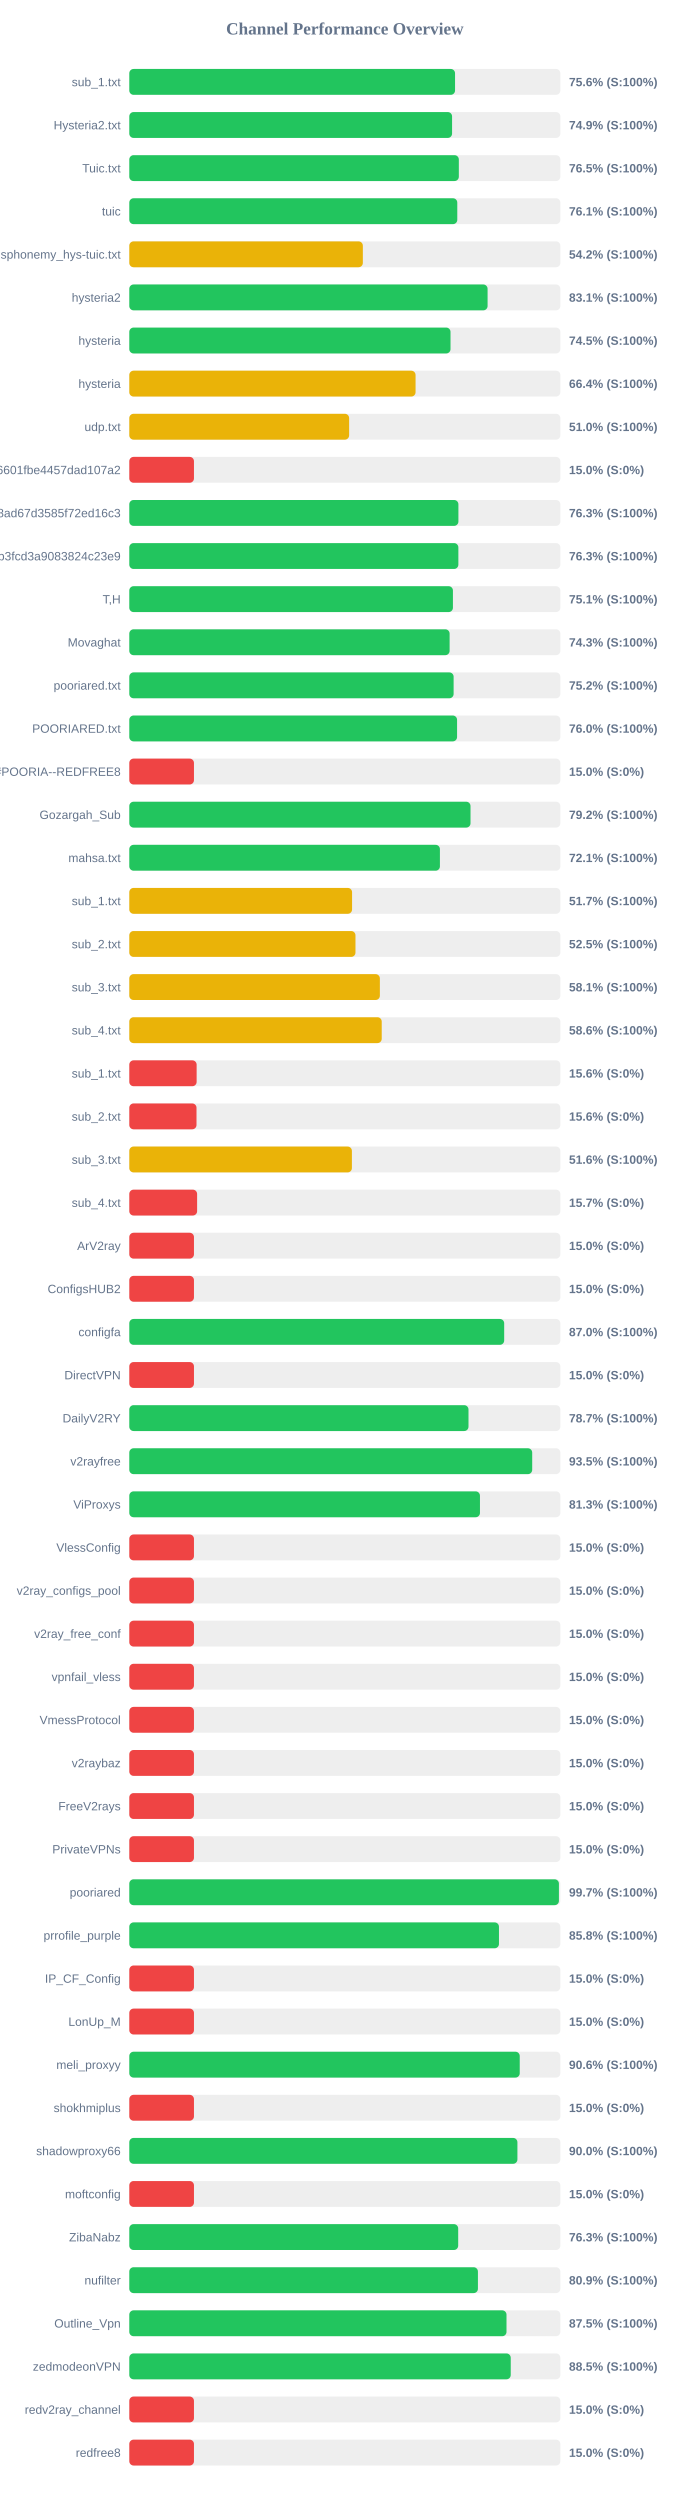
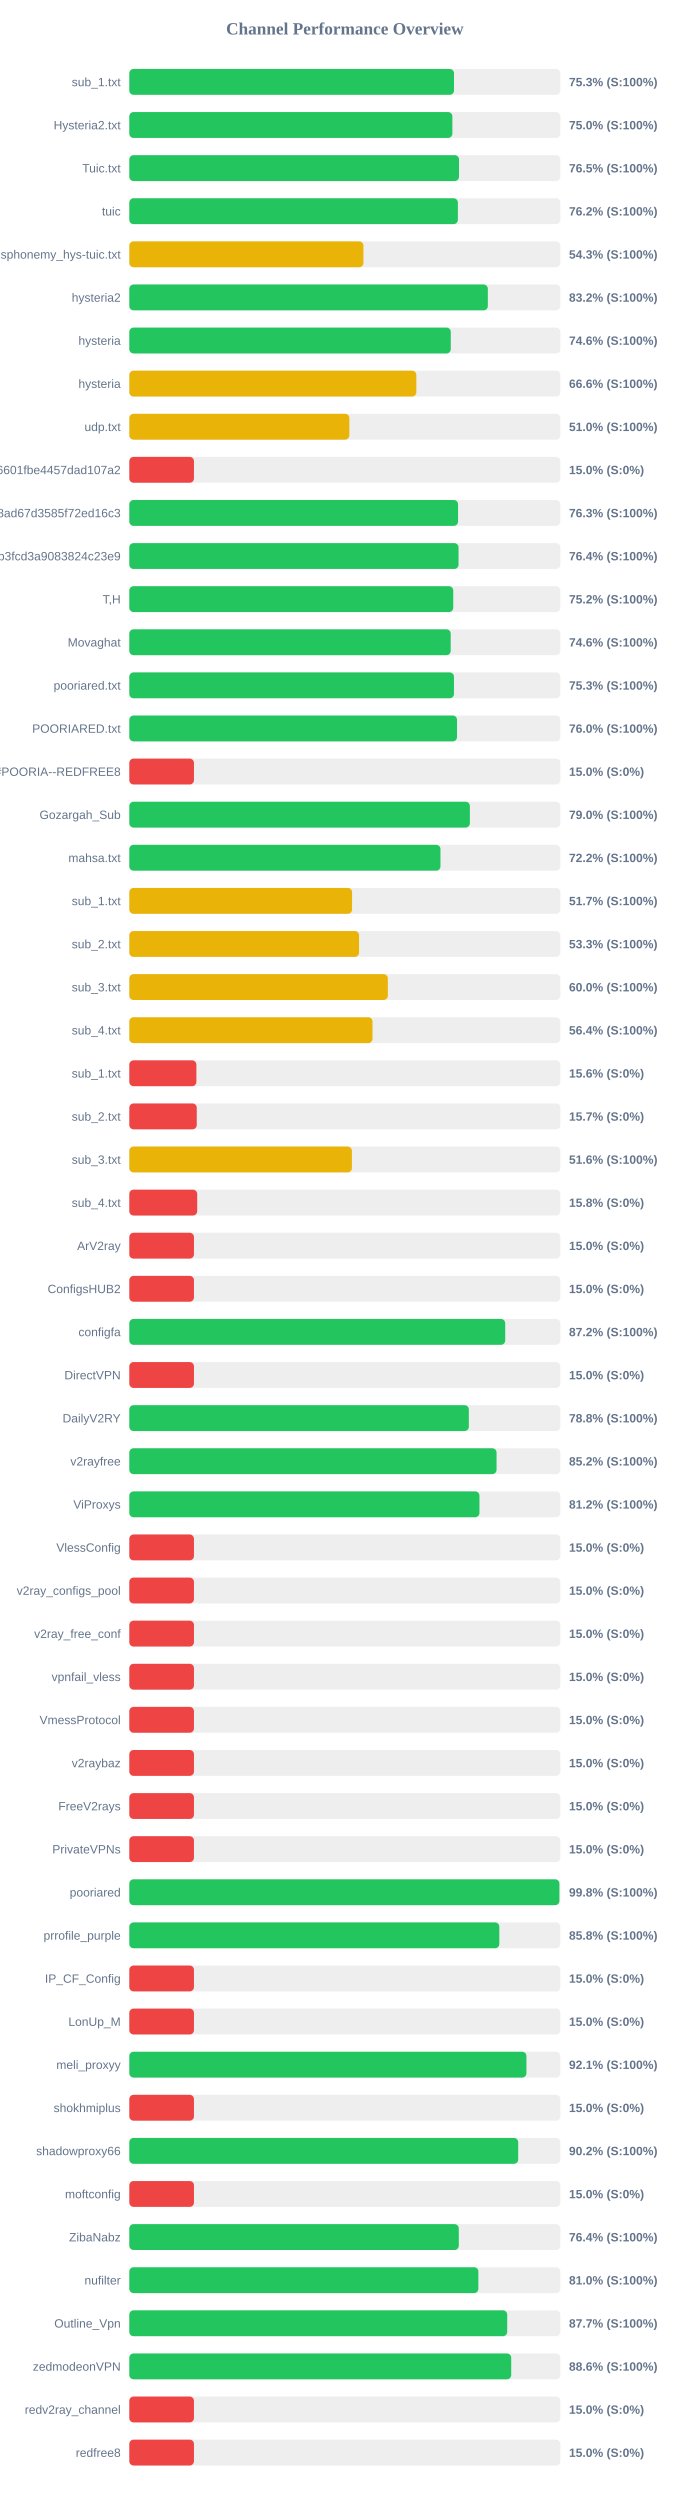
<svg xmlns="http://www.w3.org/2000/svg" width="800" height="2900" version="1.1">
  <style>
        .row { font: 14px Arial; fill: #64748b; }
        .score { font: bold 14px Arial; fill: #64748b; }
    </style>
  <text x="400" y="40" text-anchor="middle" font-size="20px" font-weight="bold" fill="#64748b">Channel Performance Overview</text>
  <rect x="150" y="80" width="500" height="30" fill="#eee" rx="5" />
-   <rect x="150" y="80" width="377.85" height="30" fill="#22c55e" rx="5" />
+   <rect x="150" y="80" width="376.65" height="30" fill="#22c55e" rx="5" />
  <text x="140" y="100" text-anchor="end" class="row">sub_1.txt</text>
-   <text x="660" y="100" text-anchor="start" class="score">75.6% (S:100%)</text>
+   <text x="660" y="100" text-anchor="start" class="score">75.3% (S:100%)</text>
  <rect x="150" y="130" width="500" height="30" fill="#eee" rx="5" />
-   <rect x="150" y="130" width="374.4" height="30" fill="#22c55e" rx="5" />
+   <rect x="150" y="130" width="374.75" height="30" fill="#22c55e" rx="5" />
  <text x="140" y="150" text-anchor="end" class="row">Hysteria2.txt</text>
-   <text x="660" y="150" text-anchor="start" class="score">74.9% (S:100%)</text>
+   <text x="660" y="150" text-anchor="start" class="score">75.0% (S:100%)</text>
  <rect x="150" y="180" width="500" height="30" fill="#eee" rx="5" />
-   <rect x="150" y="180" width="382.25" height="30" fill="#22c55e" rx="5" />
+   <rect x="150" y="180" width="382.45" height="30" fill="#22c55e" rx="5" />
  <text x="140" y="200" text-anchor="end" class="row">Tuic.txt</text>
  <text x="660" y="200" text-anchor="start" class="score">76.5% (S:100%)</text>
  <rect x="150" y="230" width="500" height="30" fill="#eee" rx="5" />
-   <rect x="150" y="230" width="380.45" height="30" fill="#22c55e" rx="5" />
+   <rect x="150" y="230" width="381.15" height="30" fill="#22c55e" rx="5" />
  <text x="140" y="250" text-anchor="end" class="row">tuic</text>
-   <text x="660" y="250" text-anchor="start" class="score">76.1% (S:100%)</text>
+   <text x="660" y="250" text-anchor="start" class="score">76.2% (S:100%)</text>
  <rect x="150" y="280" width="500" height="30" fill="#eee" rx="5" />
-   <rect x="150" y="280" width="270.9" height="30" fill="#eab308" rx="5" />
+   <rect x="150" y="280" width="271.55" height="30" fill="#eab308" rx="5" />
  <text x="140" y="300" text-anchor="end" class="row">ndsphonemy_hys-tuic.txt</text>
-   <text x="660" y="300" text-anchor="start" class="score">54.2% (S:100%)</text>
+   <text x="660" y="300" text-anchor="start" class="score">54.3% (S:100%)</text>
  <rect x="150" y="330" width="500" height="30" fill="#eee" rx="5" />
-   <rect x="150" y="330" width="415.6" height="30" fill="#22c55e" rx="5" />
+   <rect x="150" y="330" width="415.9" height="30" fill="#22c55e" rx="5" />
  <text x="140" y="350" text-anchor="end" class="row">hysteria2</text>
-   <text x="660" y="350" text-anchor="start" class="score">83.1% (S:100%)</text>
+   <text x="660" y="350" text-anchor="start" class="score">83.2% (S:100%)</text>
  <rect x="150" y="380" width="500" height="30" fill="#eee" rx="5" />
-   <rect x="150" y="380" width="372.6" height="30" fill="#22c55e" rx="5" />
+   <rect x="150" y="380" width="372.9" height="30" fill="#22c55e" rx="5" />
  <text x="140" y="400" text-anchor="end" class="row">hysteria</text>
-   <text x="660" y="400" text-anchor="start" class="score">74.5% (S:100%)</text>
+   <text x="660" y="400" text-anchor="start" class="score">74.6% (S:100%)</text>
  <rect x="150" y="430" width="500" height="30" fill="#eee" rx="5" />
-   <rect x="150" y="430" width="332.05" height="30" fill="#eab308" rx="5" />
+   <rect x="150" y="430" width="332.95" height="30" fill="#eab308" rx="5" />
  <text x="140" y="450" text-anchor="end" class="row">hysteria</text>
-   <text x="660" y="450" text-anchor="start" class="score">66.4% (S:100%)</text>
+   <text x="660" y="450" text-anchor="start" class="score">66.6% (S:100%)</text>
  <rect x="150" y="480" width="500" height="30" fill="#eee" rx="5" />
-   <rect x="150" y="480" width="255.0" height="30" fill="#eab308" rx="5" />
+   <rect x="150" y="480" width="255.25" height="30" fill="#eab308" rx="5" />
  <text x="140" y="500" text-anchor="end" class="row">udp.txt</text>
  <text x="660" y="500" text-anchor="start" class="score">51.0% (S:100%)</text>
  <rect x="150" y="530" width="500" height="30" fill="#eee" rx="5" />
  <rect x="150" y="530" width="75.0" height="30" fill="#ef4444" rx="5" />
  <text x="140" y="550" text-anchor="end" class="row">6ca22ad3b96aa6601fbe4457dad107a2</text>
  <text x="660" y="550" text-anchor="start" class="score">15.0% (S:0%)</text>
  <rect x="150" y="580" width="500" height="30" fill="#eee" rx="5" />
-   <rect x="150" y="580" width="381.75" height="30" fill="#22c55e" rx="5" />
+   <rect x="150" y="580" width="381.35" height="30" fill="#22c55e" rx="5" />
  <text x="140" y="600" text-anchor="end" class="row">d2ddf60933dd08ad67d3585f72ed16c3</text>
  <text x="660" y="600" text-anchor="start" class="score">76.3% (S:100%)</text>
  <rect x="150" y="630" width="500" height="30" fill="#eee" rx="5" />
-   <rect x="150" y="630" width="381.7" height="30" fill="#22c55e" rx="5" />
+   <rect x="150" y="630" width="381.9" height="30" fill="#22c55e" rx="5" />
  <text x="140" y="650" text-anchor="end" class="row">subscribe?token=8bc38a0c131e9b3fcd3a9083824c23e9</text>
-   <text x="660" y="650" text-anchor="start" class="score">76.3% (S:100%)</text>
+   <text x="660" y="650" text-anchor="start" class="score">76.4% (S:100%)</text>
  <rect x="150" y="680" width="500" height="30" fill="#eee" rx="5" />
-   <rect x="150" y="680" width="375.4" height="30" fill="#22c55e" rx="5" />
+   <rect x="150" y="680" width="375.75" height="30" fill="#22c55e" rx="5" />
  <text x="140" y="700" text-anchor="end" class="row">T,H</text>
-   <text x="660" y="700" text-anchor="start" class="score">75.1% (S:100%)</text>
+   <text x="660" y="700" text-anchor="start" class="score">75.2% (S:100%)</text>
  <rect x="150" y="730" width="500" height="30" fill="#eee" rx="5" />
-   <rect x="150" y="730" width="371.55" height="30" fill="#22c55e" rx="5" />
+   <rect x="150" y="730" width="372.8" height="30" fill="#22c55e" rx="5" />
  <text x="140" y="750" text-anchor="end" class="row">Movaghat</text>
-   <text x="660" y="750" text-anchor="start" class="score">74.3% (S:100%)</text>
+   <text x="660" y="750" text-anchor="start" class="score">74.6% (S:100%)</text>
  <rect x="150" y="780" width="500" height="30" fill="#eee" rx="5" />
-   <rect x="150" y="780" width="376.2" height="30" fill="#22c55e" rx="5" />
+   <rect x="150" y="780" width="376.6" height="30" fill="#22c55e" rx="5" />
  <text x="140" y="800" text-anchor="end" class="row">pooriared.txt</text>
-   <text x="660" y="800" text-anchor="start" class="score">75.2% (S:100%)</text>
+   <text x="660" y="800" text-anchor="start" class="score">75.3% (S:100%)</text>
  <rect x="150" y="830" width="500" height="30" fill="#eee" rx="5" />
-   <rect x="150" y="830" width="380.2" height="30" fill="#22c55e" rx="5" />
+   <rect x="150" y="830" width="380.15" height="30" fill="#22c55e" rx="5" />
  <text x="140" y="850" text-anchor="end" class="row">POORIARED.txt</text>
  <text x="660" y="850" text-anchor="start" class="score">76.0% (S:100%)</text>
  <rect x="150" y="880" width="500" height="30" fill="#eee" rx="5" />
  <rect x="150" y="880" width="75.0" height="30" fill="#ef4444" rx="5" />
  <text x="140" y="900" text-anchor="end" class="row">POORIA--REDFREE8.txt#POORIA--REDFREE8</text>
  <text x="660" y="900" text-anchor="start" class="score">15.0% (S:0%)</text>
  <rect x="150" y="930" width="500" height="30" fill="#eee" rx="5" />
-   <rect x="150" y="930" width="395.8" height="30" fill="#22c55e" rx="5" />
+   <rect x="150" y="930" width="395.05" height="30" fill="#22c55e" rx="5" />
  <text x="140" y="950" text-anchor="end" class="row">Gozargah_Sub</text>
-   <text x="660" y="950" text-anchor="start" class="score">79.2% (S:100%)</text>
+   <text x="660" y="950" text-anchor="start" class="score">79.0% (S:100%)</text>
  <rect x="150" y="980" width="500" height="30" fill="#eee" rx="5" />
-   <rect x="150" y="980" width="360.3" height="30" fill="#22c55e" rx="5" />
+   <rect x="150" y="980" width="360.95" height="30" fill="#22c55e" rx="5" />
  <text x="140" y="1000" text-anchor="end" class="row">mahsa.txt</text>
-   <text x="660" y="1000" text-anchor="start" class="score">72.1% (S:100%)</text>
+   <text x="660" y="1000" text-anchor="start" class="score">72.2% (S:100%)</text>
  <rect x="150" y="1030" width="500" height="30" fill="#eee" rx="5" />
  <rect x="150" y="1030" width="258.4" height="30" fill="#eab308" rx="5" />
  <text x="140" y="1050" text-anchor="end" class="row">sub_1.txt</text>
  <text x="660" y="1050" text-anchor="start" class="score">51.7% (S:100%)</text>
  <rect x="150" y="1080" width="500" height="30" fill="#eee" rx="5" />
-   <rect x="150" y="1080" width="262.35" height="30" fill="#eab308" rx="5" />
+   <rect x="150" y="1080" width="266.5" height="30" fill="#eab308" rx="5" />
  <text x="140" y="1100" text-anchor="end" class="row">sub_2.txt</text>
-   <text x="660" y="1100" text-anchor="start" class="score">52.5% (S:100%)</text>
+   <text x="660" y="1100" text-anchor="start" class="score">53.3% (S:100%)</text>
  <rect x="150" y="1130" width="500" height="30" fill="#eee" rx="5" />
-   <rect x="150" y="1130" width="290.65" height="30" fill="#eab308" rx="5" />
+   <rect x="150" y="1130" width="299.9" height="30" fill="#eab308" rx="5" />
  <text x="140" y="1150" text-anchor="end" class="row">sub_3.txt</text>
-   <text x="660" y="1150" text-anchor="start" class="score">58.1% (S:100%)</text>
+   <text x="660" y="1150" text-anchor="start" class="score">60.0% (S:100%)</text>
  <rect x="150" y="1180" width="500" height="30" fill="#eee" rx="5" />
-   <rect x="150" y="1180" width="292.8" height="30" fill="#eab308" rx="5" />
+   <rect x="150" y="1180" width="282.1" height="30" fill="#eab308" rx="5" />
  <text x="140" y="1200" text-anchor="end" class="row">sub_4.txt</text>
-   <text x="660" y="1200" text-anchor="start" class="score">58.6% (S:100%)</text>
+   <text x="660" y="1200" text-anchor="start" class="score">56.4% (S:100%)</text>
  <rect x="150" y="1230" width="500" height="30" fill="#eee" rx="5" />
-   <rect x="150" y="1230" width="78.1" height="30" fill="#ef4444" rx="5" />
+   <rect x="150" y="1230" width="77.8" height="30" fill="#ef4444" rx="5" />
  <text x="140" y="1250" text-anchor="end" class="row">sub_1.txt</text>
  <text x="660" y="1250" text-anchor="start" class="score">15.6% (S:0%)</text>
  <rect x="150" y="1280" width="500" height="30" fill="#eee" rx="5" />
-   <rect x="150" y="1280" width="77.95" height="30" fill="#ef4444" rx="5" />
+   <rect x="150" y="1280" width="78.25" height="30" fill="#ef4444" rx="5" />
  <text x="140" y="1300" text-anchor="end" class="row">sub_2.txt</text>
-   <text x="660" y="1300" text-anchor="start" class="score">15.6% (S:0%)</text>
+   <text x="660" y="1300" text-anchor="start" class="score">15.7% (S:0%)</text>
  <rect x="150" y="1330" width="500" height="30" fill="#eee" rx="5" />
  <rect x="150" y="1330" width="258.2" height="30" fill="#eab308" rx="5" />
  <text x="140" y="1350" text-anchor="end" class="row">sub_3.txt</text>
  <text x="660" y="1350" text-anchor="start" class="score">51.6% (S:100%)</text>
  <rect x="150" y="1380" width="500" height="30" fill="#eee" rx="5" />
-   <rect x="150" y="1380" width="78.65" height="30" fill="#ef4444" rx="5" />
+   <rect x="150" y="1380" width="78.75" height="30" fill="#ef4444" rx="5" />
  <text x="140" y="1400" text-anchor="end" class="row">sub_4.txt</text>
-   <text x="660" y="1400" text-anchor="start" class="score">15.7% (S:0%)</text>
+   <text x="660" y="1400" text-anchor="start" class="score">15.8% (S:0%)</text>
  <rect x="150" y="1430" width="500" height="30" fill="#eee" rx="5" />
  <rect x="150" y="1430" width="75.0" height="30" fill="#ef4444" rx="5" />
  <text x="140" y="1450" text-anchor="end" class="row">ArV2ray</text>
  <text x="660" y="1450" text-anchor="start" class="score">15.0% (S:0%)</text>
  <rect x="150" y="1480" width="500" height="30" fill="#eee" rx="5" />
  <rect x="150" y="1480" width="75.0" height="30" fill="#ef4444" rx="5" />
  <text x="140" y="1500" text-anchor="end" class="row">ConfigsHUB2</text>
  <text x="660" y="1500" text-anchor="start" class="score">15.0% (S:0%)</text>
  <rect x="150" y="1530" width="500" height="30" fill="#eee" rx="5" />
-   <rect x="150" y="1530" width="434.85" height="30" fill="#22c55e" rx="5" />
+   <rect x="150" y="1530" width="436.05" height="30" fill="#22c55e" rx="5" />
  <text x="140" y="1550" text-anchor="end" class="row">configfa</text>
-   <text x="660" y="1550" text-anchor="start" class="score">87.0% (S:100%)</text>
+   <text x="660" y="1550" text-anchor="start" class="score">87.2% (S:100%)</text>
  <rect x="150" y="1580" width="500" height="30" fill="#eee" rx="5" />
  <rect x="150" y="1580" width="75.0" height="30" fill="#ef4444" rx="5" />
  <text x="140" y="1600" text-anchor="end" class="row">DirectVPN</text>
  <text x="660" y="1600" text-anchor="start" class="score">15.0% (S:0%)</text>
  <rect x="150" y="1630" width="500" height="30" fill="#eee" rx="5" />
-   <rect x="150" y="1630" width="393.45" height="30" fill="#22c55e" rx="5" />
+   <rect x="150" y="1630" width="393.85" height="30" fill="#22c55e" rx="5" />
  <text x="140" y="1650" text-anchor="end" class="row">DailyV2RY</text>
-   <text x="660" y="1650" text-anchor="start" class="score">78.7% (S:100%)</text>
+   <text x="660" y="1650" text-anchor="start" class="score">78.8% (S:100%)</text>
  <rect x="150" y="1680" width="500" height="30" fill="#eee" rx="5" />
-   <rect x="150" y="1680" width="467.35" height="30" fill="#22c55e" rx="5" />
+   <rect x="150" y="1680" width="426.0" height="30" fill="#22c55e" rx="5" />
  <text x="140" y="1700" text-anchor="end" class="row">v2rayfree</text>
-   <text x="660" y="1700" text-anchor="start" class="score">93.5% (S:100%)</text>
+   <text x="660" y="1700" text-anchor="start" class="score">85.2% (S:100%)</text>
  <rect x="150" y="1730" width="500" height="30" fill="#eee" rx="5" />
-   <rect x="150" y="1730" width="406.75" height="30" fill="#22c55e" rx="5" />
+   <rect x="150" y="1730" width="406.15" height="30" fill="#22c55e" rx="5" />
  <text x="140" y="1750" text-anchor="end" class="row">ViProxys</text>
-   <text x="660" y="1750" text-anchor="start" class="score">81.3% (S:100%)</text>
+   <text x="660" y="1750" text-anchor="start" class="score">81.2% (S:100%)</text>
  <rect x="150" y="1780" width="500" height="30" fill="#eee" rx="5" />
  <rect x="150" y="1780" width="75.0" height="30" fill="#ef4444" rx="5" />
  <text x="140" y="1800" text-anchor="end" class="row">VlessConfig</text>
  <text x="660" y="1800" text-anchor="start" class="score">15.0% (S:0%)</text>
  <rect x="150" y="1830" width="500" height="30" fill="#eee" rx="5" />
  <rect x="150" y="1830" width="75.0" height="30" fill="#ef4444" rx="5" />
  <text x="140" y="1850" text-anchor="end" class="row">v2ray_configs_pool</text>
  <text x="660" y="1850" text-anchor="start" class="score">15.0% (S:0%)</text>
  <rect x="150" y="1880" width="500" height="30" fill="#eee" rx="5" />
  <rect x="150" y="1880" width="75.0" height="30" fill="#ef4444" rx="5" />
  <text x="140" y="1900" text-anchor="end" class="row">v2ray_free_conf</text>
  <text x="660" y="1900" text-anchor="start" class="score">15.0% (S:0%)</text>
  <rect x="150" y="1930" width="500" height="30" fill="#eee" rx="5" />
  <rect x="150" y="1930" width="75.0" height="30" fill="#ef4444" rx="5" />
  <text x="140" y="1950" text-anchor="end" class="row">vpnfail_vless</text>
  <text x="660" y="1950" text-anchor="start" class="score">15.0% (S:0%)</text>
  <rect x="150" y="1980" width="500" height="30" fill="#eee" rx="5" />
  <rect x="150" y="1980" width="75.0" height="30" fill="#ef4444" rx="5" />
  <text x="140" y="2000" text-anchor="end" class="row">VmessProtocol</text>
  <text x="660" y="2000" text-anchor="start" class="score">15.0% (S:0%)</text>
  <rect x="150" y="2030" width="500" height="30" fill="#eee" rx="5" />
  <rect x="150" y="2030" width="75.0" height="30" fill="#ef4444" rx="5" />
  <text x="140" y="2050" text-anchor="end" class="row">v2raybaz</text>
  <text x="660" y="2050" text-anchor="start" class="score">15.0% (S:0%)</text>
  <rect x="150" y="2080" width="500" height="30" fill="#eee" rx="5" />
  <rect x="150" y="2080" width="75.0" height="30" fill="#ef4444" rx="5" />
  <text x="140" y="2100" text-anchor="end" class="row">FreeV2rays</text>
  <text x="660" y="2100" text-anchor="start" class="score">15.0% (S:0%)</text>
  <rect x="150" y="2130" width="500" height="30" fill="#eee" rx="5" />
  <rect x="150" y="2130" width="75.0" height="30" fill="#ef4444" rx="5" />
  <text x="140" y="2150" text-anchor="end" class="row">PrivateVPNs</text>
  <text x="660" y="2150" text-anchor="start" class="score">15.0% (S:0%)</text>
  <rect x="150" y="2180" width="500" height="30" fill="#eee" rx="5" />
-   <rect x="150" y="2180" width="498.35" height="30" fill="#22c55e" rx="5" />
+   <rect x="150" y="2180" width="498.9" height="30" fill="#22c55e" rx="5" />
  <text x="140" y="2200" text-anchor="end" class="row">pooriared</text>
-   <text x="660" y="2200" text-anchor="start" class="score">99.7% (S:100%)</text>
+   <text x="660" y="2200" text-anchor="start" class="score">99.8% (S:100%)</text>
  <rect x="150" y="2230" width="500" height="30" fill="#eee" rx="5" />
-   <rect x="150" y="2230" width="428.8" height="30" fill="#22c55e" rx="5" />
+   <rect x="150" y="2230" width="429.2" height="30" fill="#22c55e" rx="5" />
  <text x="140" y="2250" text-anchor="end" class="row">prrofile_purple</text>
  <text x="660" y="2250" text-anchor="start" class="score">85.8% (S:100%)</text>
  <rect x="150" y="2280" width="500" height="30" fill="#eee" rx="5" />
  <rect x="150" y="2280" width="75.0" height="30" fill="#ef4444" rx="5" />
  <text x="140" y="2300" text-anchor="end" class="row">IP_CF_Config</text>
  <text x="660" y="2300" text-anchor="start" class="score">15.0% (S:0%)</text>
  <rect x="150" y="2330" width="500" height="30" fill="#eee" rx="5" />
  <rect x="150" y="2330" width="75.0" height="30" fill="#ef4444" rx="5" />
  <text x="140" y="2350" text-anchor="end" class="row">LonUp_M</text>
  <text x="660" y="2350" text-anchor="start" class="score">15.0% (S:0%)</text>
  <rect x="150" y="2380" width="500" height="30" fill="#eee" rx="5" />
-   <rect x="150" y="2380" width="452.9" height="30" fill="#22c55e" rx="5" />
+   <rect x="150" y="2380" width="460.65" height="30" fill="#22c55e" rx="5" />
  <text x="140" y="2400" text-anchor="end" class="row">meli_proxyy</text>
-   <text x="660" y="2400" text-anchor="start" class="score">90.6% (S:100%)</text>
+   <text x="660" y="2400" text-anchor="start" class="score">92.1% (S:100%)</text>
  <rect x="150" y="2430" width="500" height="30" fill="#eee" rx="5" />
  <rect x="150" y="2430" width="75.0" height="30" fill="#ef4444" rx="5" />
  <text x="140" y="2450" text-anchor="end" class="row">shokhmiplus</text>
  <text x="660" y="2450" text-anchor="start" class="score">15.0% (S:0%)</text>
  <rect x="150" y="2480" width="500" height="30" fill="#eee" rx="5" />
-   <rect x="150" y="2480" width="450.2" height="30" fill="#22c55e" rx="5" />
+   <rect x="150" y="2480" width="451.1" height="30" fill="#22c55e" rx="5" />
  <text x="140" y="2500" text-anchor="end" class="row">shadowproxy66</text>
-   <text x="660" y="2500" text-anchor="start" class="score">90.0% (S:100%)</text>
+   <text x="660" y="2500" text-anchor="start" class="score">90.2% (S:100%)</text>
  <rect x="150" y="2530" width="500" height="30" fill="#eee" rx="5" />
  <rect x="150" y="2530" width="75.0" height="30" fill="#ef4444" rx="5" />
  <text x="140" y="2550" text-anchor="end" class="row">moftconfig</text>
  <text x="660" y="2550" text-anchor="start" class="score">15.0% (S:0%)</text>
  <rect x="150" y="2580" width="500" height="30" fill="#eee" rx="5" />
-   <rect x="150" y="2580" width="381.5" height="30" fill="#22c55e" rx="5" />
+   <rect x="150" y="2580" width="382.2" height="30" fill="#22c55e" rx="5" />
  <text x="140" y="2600" text-anchor="end" class="row">ZibaNabz</text>
-   <text x="660" y="2600" text-anchor="start" class="score">76.3% (S:100%)</text>
+   <text x="660" y="2600" text-anchor="start" class="score">76.4% (S:100%)</text>
  <rect x="150" y="2630" width="500" height="30" fill="#eee" rx="5" />
-   <rect x="150" y="2630" width="404.4" height="30" fill="#22c55e" rx="5" />
+   <rect x="150" y="2630" width="404.9" height="30" fill="#22c55e" rx="5" />
  <text x="140" y="2650" text-anchor="end" class="row">nufilter</text>
-   <text x="660" y="2650" text-anchor="start" class="score">80.9% (S:100%)</text>
+   <text x="660" y="2650" text-anchor="start" class="score">81.0% (S:100%)</text>
  <rect x="150" y="2680" width="500" height="30" fill="#eee" rx="5" />
-   <rect x="150" y="2680" width="437.55" height="30" fill="#22c55e" rx="5" />
+   <rect x="150" y="2680" width="438.35" height="30" fill="#22c55e" rx="5" />
  <text x="140" y="2700" text-anchor="end" class="row">Outline_Vpn</text>
-   <text x="660" y="2700" text-anchor="start" class="score">87.5% (S:100%)</text>
+   <text x="660" y="2700" text-anchor="start" class="score">87.7% (S:100%)</text>
  <rect x="150" y="2730" width="500" height="30" fill="#eee" rx="5" />
-   <rect x="150" y="2730" width="442.45" height="30" fill="#22c55e" rx="5" />
+   <rect x="150" y="2730" width="443.0" height="30" fill="#22c55e" rx="5" />
  <text x="140" y="2750" text-anchor="end" class="row">zedmodeonVPN</text>
-   <text x="660" y="2750" text-anchor="start" class="score">88.5% (S:100%)</text>
+   <text x="660" y="2750" text-anchor="start" class="score">88.6% (S:100%)</text>
  <rect x="150" y="2780" width="500" height="30" fill="#eee" rx="5" />
  <rect x="150" y="2780" width="75.0" height="30" fill="#ef4444" rx="5" />
  <text x="140" y="2800" text-anchor="end" class="row">redv2ray_channel</text>
  <text x="660" y="2800" text-anchor="start" class="score">15.0% (S:0%)</text>
  <rect x="150" y="2830" width="500" height="30" fill="#eee" rx="5" />
  <rect x="150" y="2830" width="75.0" height="30" fill="#ef4444" rx="5" />
  <text x="140" y="2850" text-anchor="end" class="row">redfree8</text>
  <text x="660" y="2850" text-anchor="start" class="score">15.0% (S:0%)</text>
</svg>
